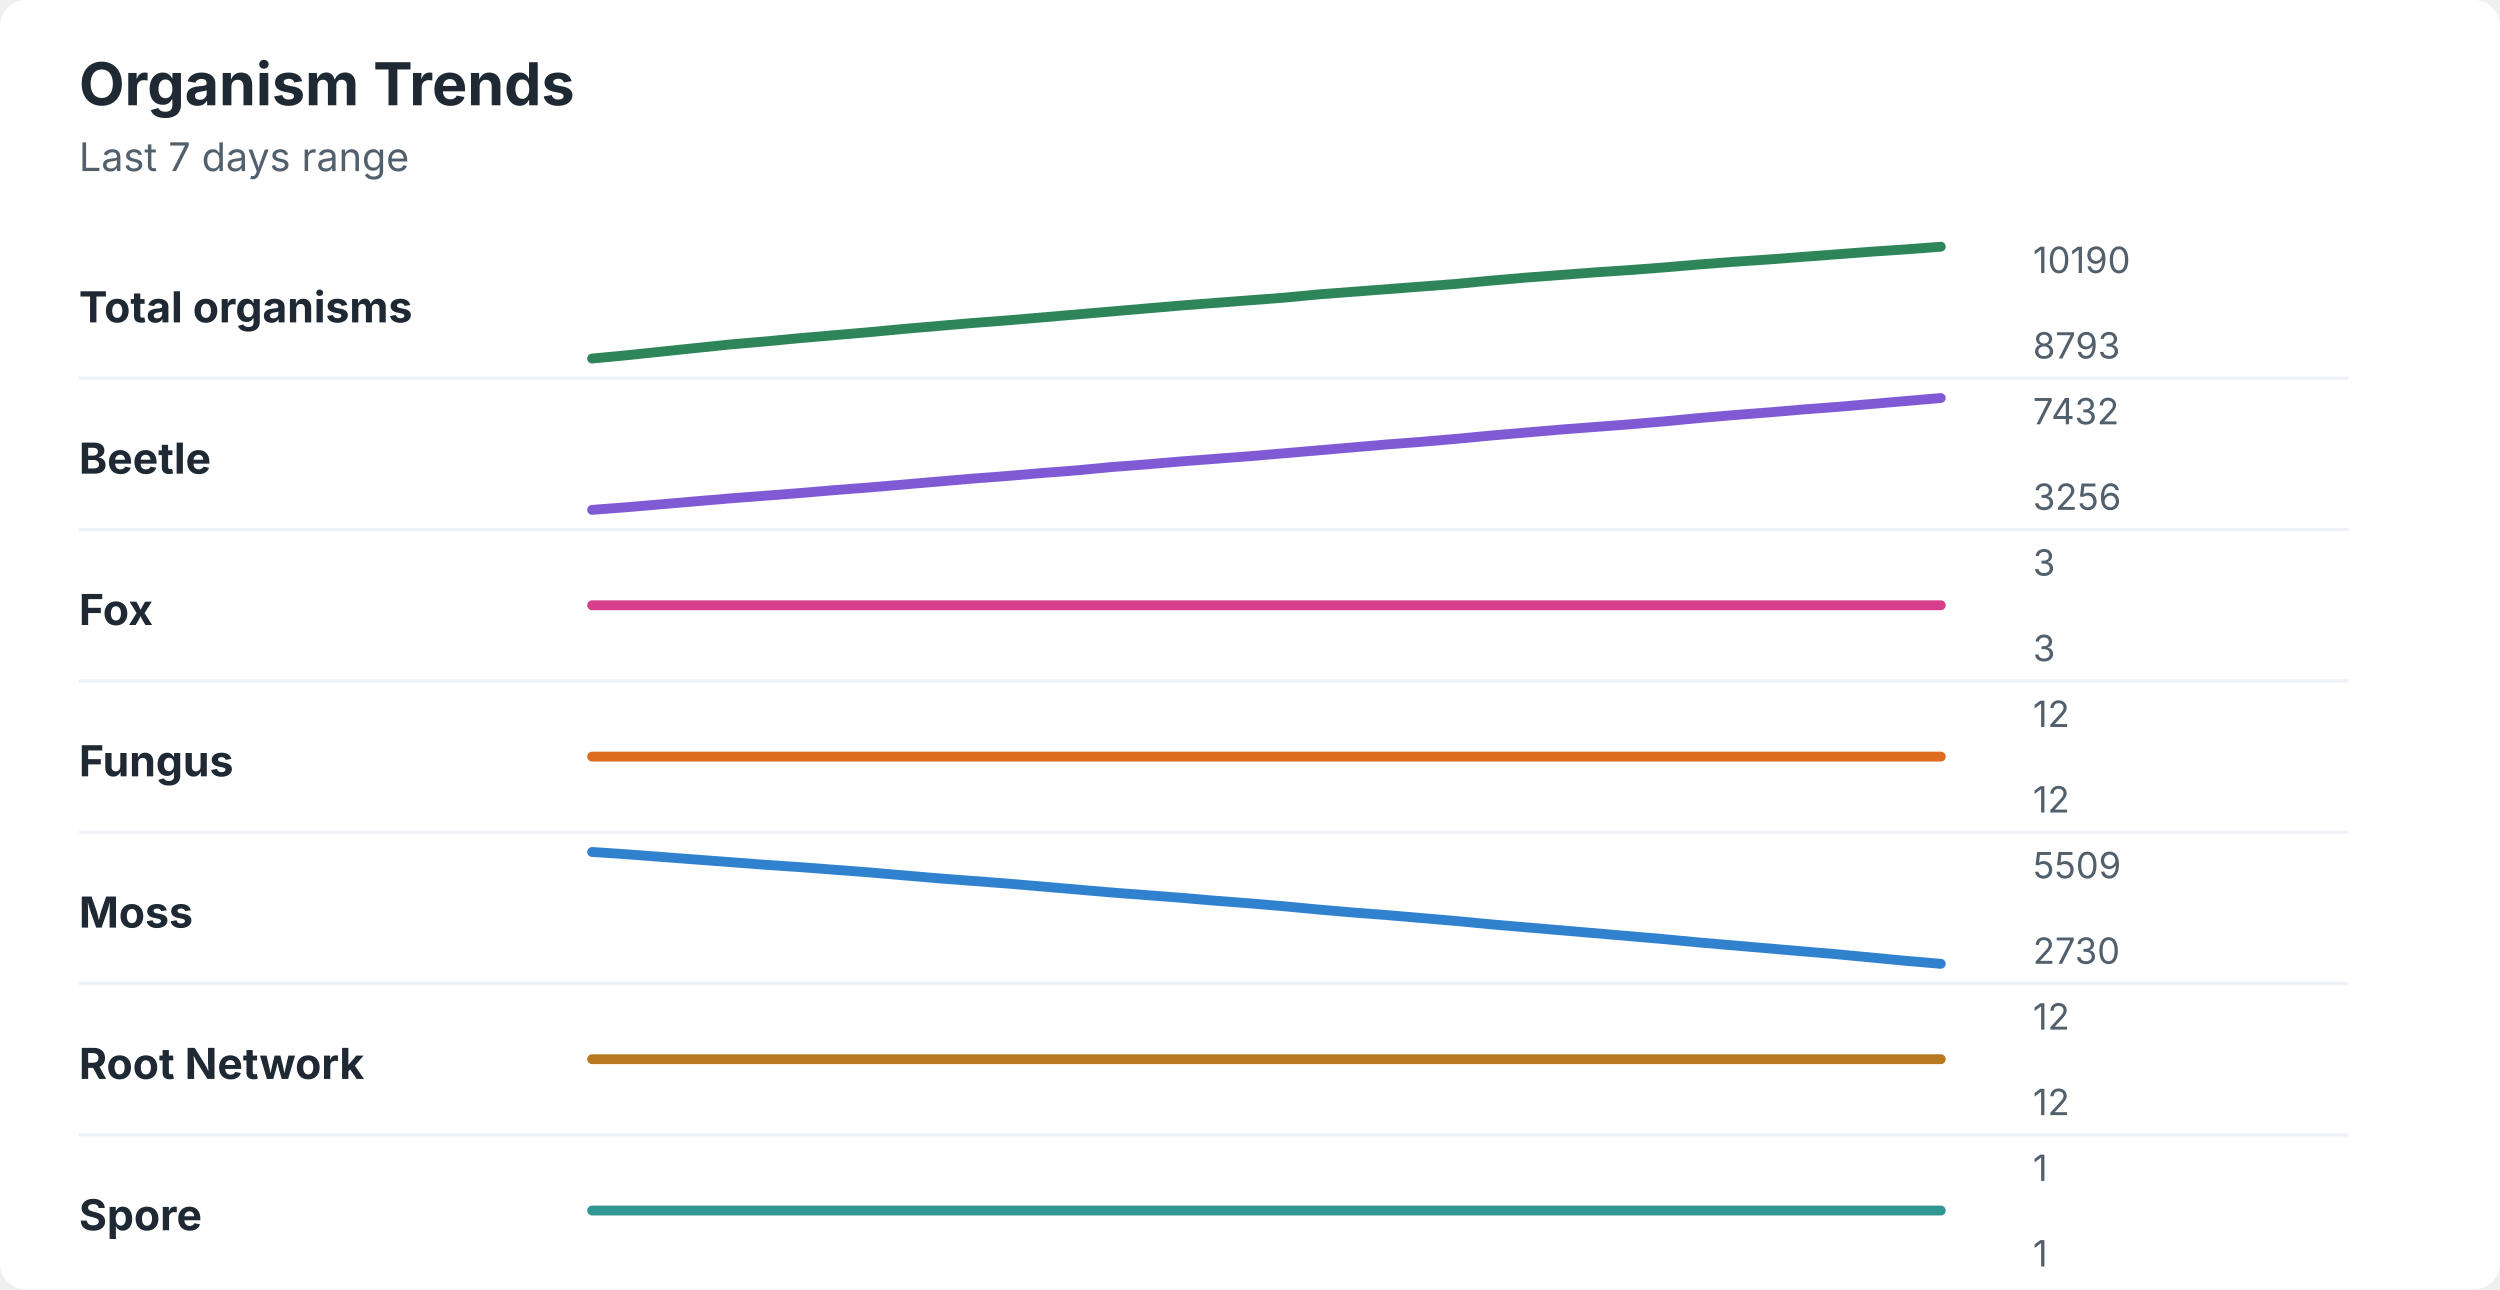
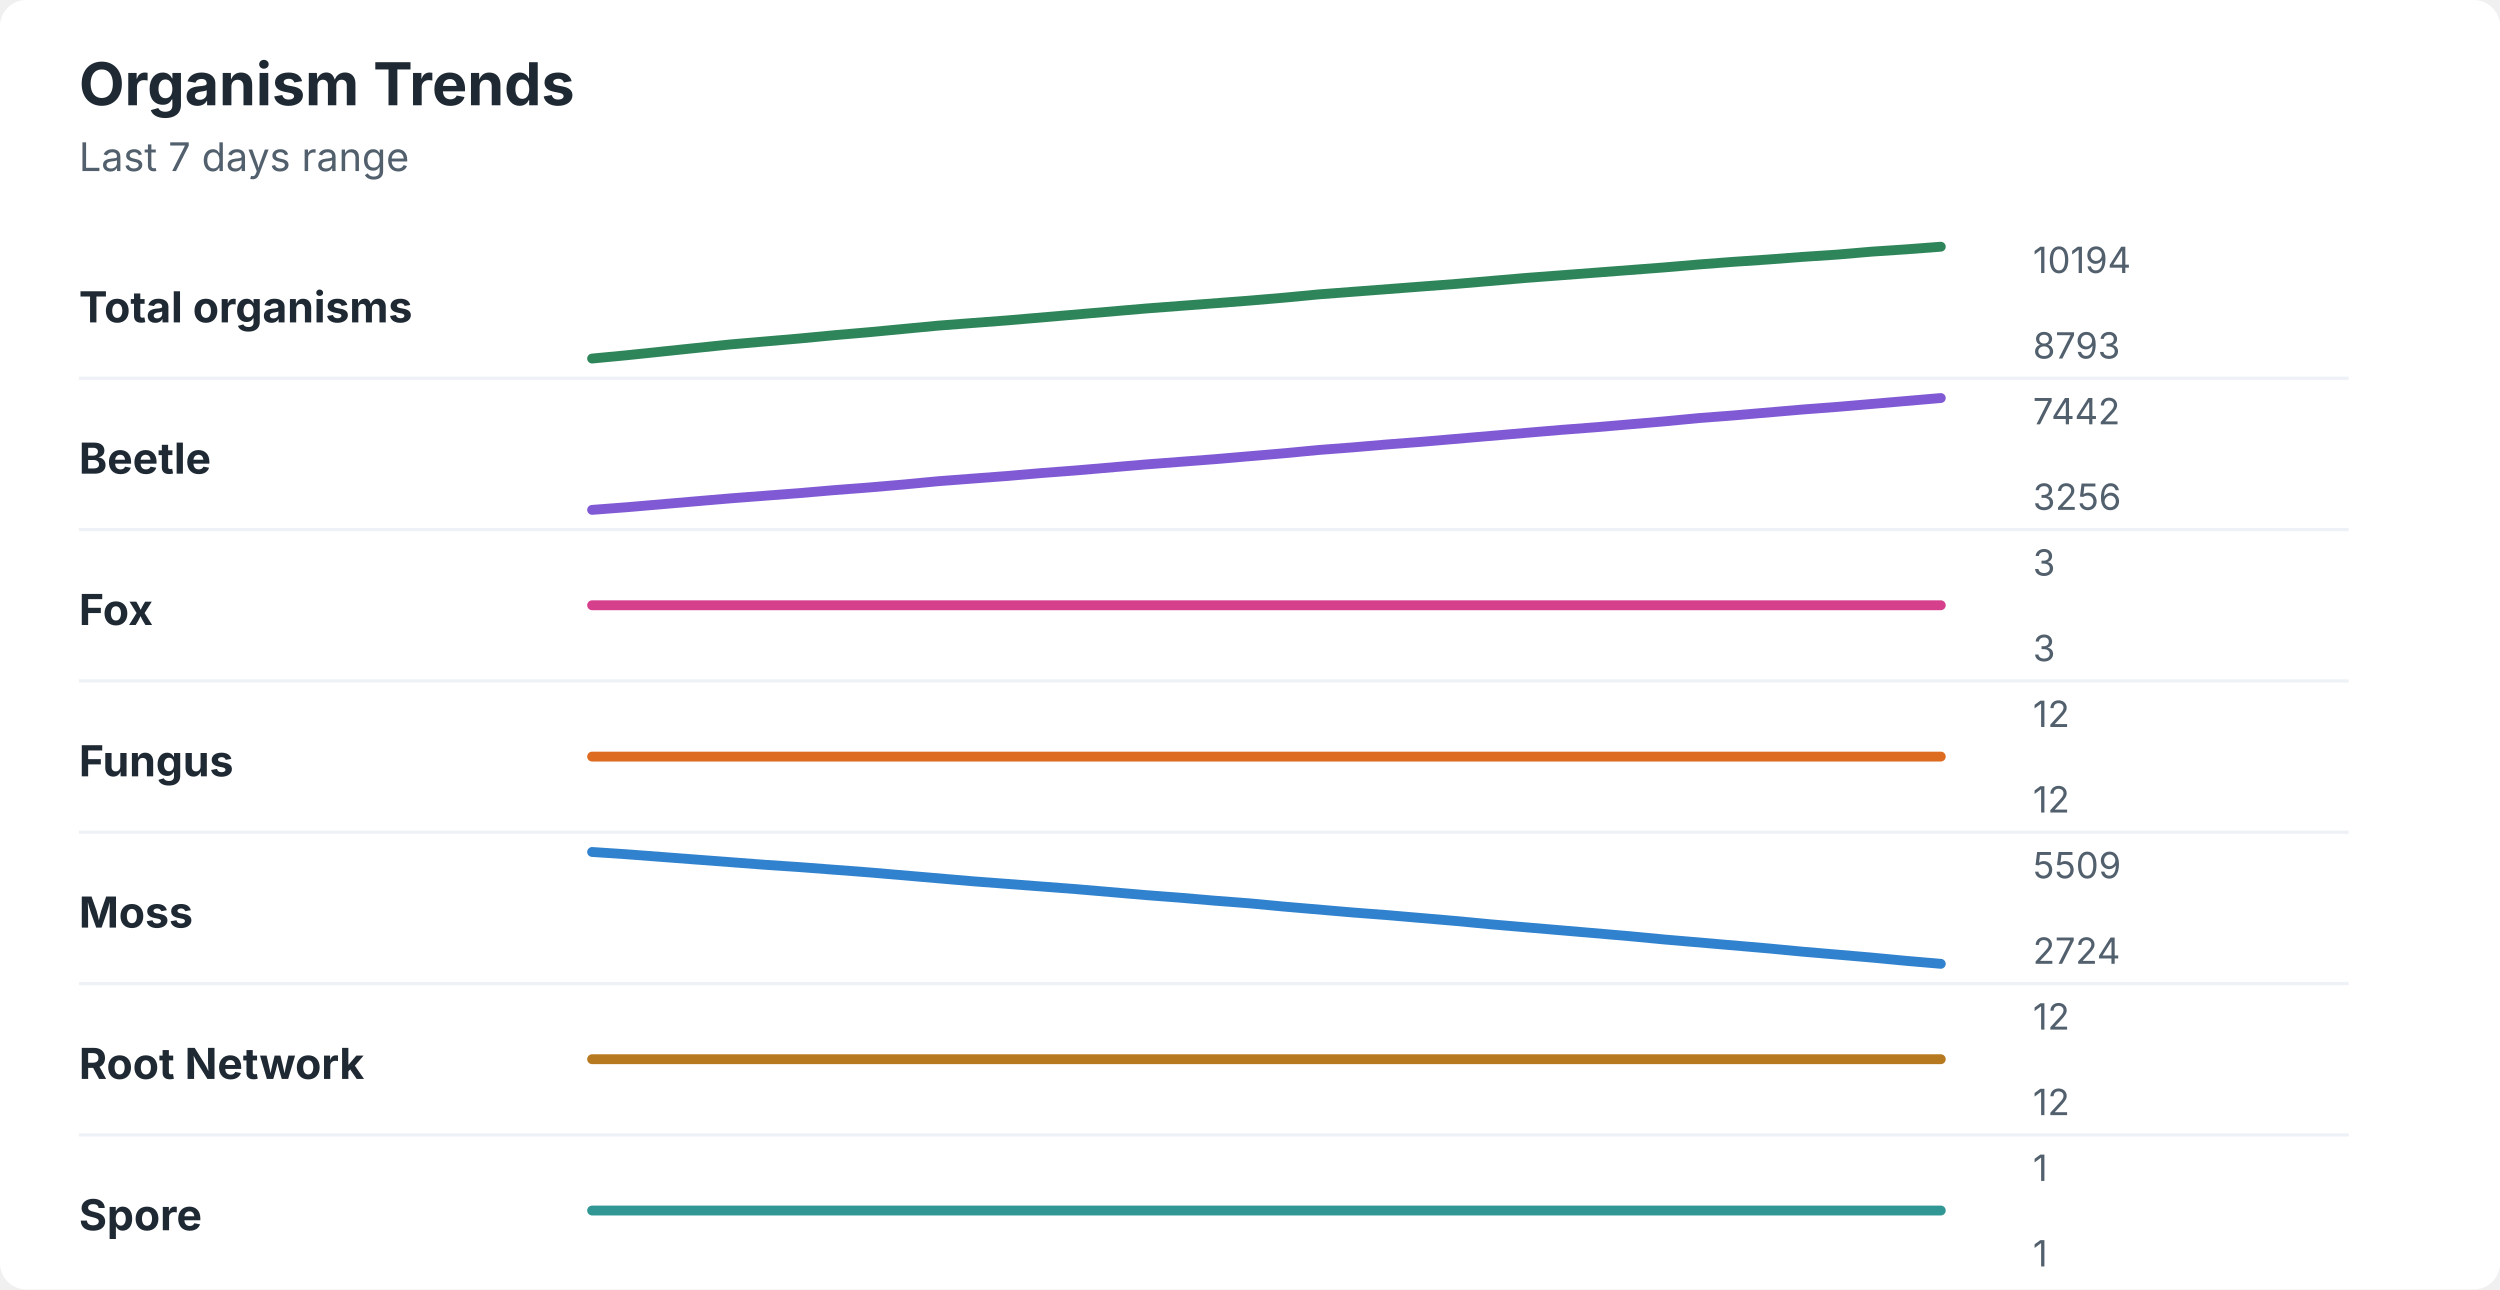
<svg xmlns="http://www.w3.org/2000/svg" width="760" height="392" viewBox="0 0 760 392" role="img" aria-labelledby="title desc">
  <rect width="760" height="392" rx="8" fill="#ffffff" />
  <style>
    text { font-family: -apple-system, BlinkMacSystemFont, "Segoe UI", sans-serif; }
    .title { font-size: 18px; font-weight: 700; fill: #1f2933; }
    .subtitle { font-size: 12px; fill: #52606d; }
    .label { font-size: 13px; font-weight: 650; fill: #1f2933; }
    .axis-value { font-size: 11px; fill: #52606d; }
    .separator { stroke: #eef2f7; stroke-width: 1; }
  </style>
  <text x="24" y="32" class="title">Organism Trends</text>
  <text x="24" y="52" class="subtitle">Last 7 days range</text>
  <text x="24" y="98" class="label">Total organisms</text>
-   <polyline points="180.0,109.0 190.5,108.0 201.0,106.9 211.5,105.8 222.1,104.7 232.6,103.8 243.1,102.8 253.6,101.9 264.1,101.0 274.6,100.0 285.1,99.1 295.6,98.2 306.2,97.4 316.7,96.5 327.2,95.6 337.7,94.7 348.2,93.8 358.7,92.9 369.2,92.1 379.7,91.3 390.3,90.5 400.8,89.5 411.3,88.7 421.8,87.9 432.3,87.1 442.8,86.3 453.3,85.3 463.8,84.4 474.4,83.6 484.9,82.8 495.4,82.1 505.9,81.3 516.4,80.4 526.9,79.6 537.4,78.9 547.9,78.1 558.5,77.3 569.0,76.5 579.5,75.8 590.0,75.0 " fill="none" stroke="#2f855a" stroke-width="3" stroke-linecap="round" stroke-linejoin="round" />
-   <text x="618" y="83" class="axis-value">10190</text>
+   <polyline points="180.0,109.0 190.5,108.0 201.0,106.9 211.5,105.8 222.1,104.7 232.6,103.8 243.1,102.9 253.6,101.9 264.1,101.0 274.6,100.0 285.1,99.0 295.6,98.2 306.2,97.4 316.7,96.5 327.2,95.6 337.7,94.7 348.2,93.8 358.7,93.0 369.2,92.2 379.7,91.4 390.3,90.5 400.8,89.5 411.3,88.7 421.8,87.9 432.3,87.1 442.8,86.3 453.3,85.4 463.8,84.5 474.4,83.7 484.9,82.9 495.4,82.1 505.9,81.3 516.4,80.4 526.9,79.6 537.4,78.9 547.9,78.1 558.5,77.4 569.0,76.5 579.5,75.8 590.0,75.0 " fill="none" stroke="#2f855a" stroke-width="3" stroke-linecap="round" stroke-linejoin="round" />
+   <text x="618" y="83" class="axis-value">10194</text>
  <text x="618" y="109" class="axis-value">8793</text>
  <line x1="24" y1="115.0" x2="714" y2="115.0" class="separator" />
  <text x="24" y="144" class="label">Beetle</text>
-   <polyline points="180.0,155.0 190.5,154.2 201.0,153.3 211.5,152.4 222.1,151.5 232.6,150.7 243.1,149.9 253.6,149.0 264.1,148.2 274.6,147.3 285.1,146.4 295.6,145.5 306.2,144.7 316.7,143.8 327.2,143.0 337.7,142.0 348.2,141.2 358.7,140.3 369.2,139.5 379.7,138.7 390.3,137.8 400.8,136.9 411.3,136.0 421.8,135.1 432.3,134.3 442.8,133.4 453.3,132.4 463.8,131.5 474.4,130.6 484.9,129.8 495.4,129.0 505.9,128.1 516.4,127.1 526.9,126.2 537.4,125.4 547.9,124.5 558.5,123.7 569.0,122.8 579.5,121.9 590.0,121.0 " fill="none" stroke="#805ad5" stroke-width="3" stroke-linecap="round" stroke-linejoin="round" />
-   <text x="618" y="129" class="axis-value">7432</text>
+   <polyline points="180.0,155.0 190.5,154.2 201.0,153.3 211.5,152.4 222.1,151.5 232.6,150.7 243.1,149.9 253.6,149.0 264.1,148.2 274.6,147.3 285.1,146.3 295.6,145.5 306.2,144.7 316.7,143.8 327.2,143.0 337.7,142.1 348.2,141.2 358.7,140.4 369.2,139.6 379.7,138.7 390.3,137.8 400.8,136.8 411.3,136.0 421.8,135.1 432.3,134.3 442.8,133.4 453.3,132.5 463.8,131.6 474.4,130.7 484.9,129.9 495.4,129.0 505.9,128.1 516.4,127.1 526.9,126.3 537.4,125.4 547.9,124.5 558.5,123.7 569.0,122.8 579.5,121.9 590.0,121.0 " fill="none" stroke="#805ad5" stroke-width="3" stroke-linecap="round" stroke-linejoin="round" />
+   <text x="618" y="129" class="axis-value">7442</text>
  <text x="618" y="155" class="axis-value">3256</text>
  <line x1="24" y1="161.0" x2="714" y2="161.0" class="separator" />
  <text x="24" y="190" class="label">Fox</text>
  <polyline points="180.0,184.0 190.5,184.0 201.0,184.0 211.5,184.0 222.1,184.0 232.6,184.0 243.1,184.0 253.6,184.0 264.1,184.0 274.6,184.0 285.1,184.0 295.6,184.0 306.2,184.0 316.7,184.0 327.2,184.0 337.7,184.0 348.2,184.0 358.7,184.0 369.2,184.0 379.7,184.0 390.3,184.0 400.8,184.0 411.3,184.0 421.8,184.0 432.3,184.0 442.8,184.0 453.3,184.0 463.8,184.0 474.4,184.0 484.9,184.0 495.4,184.0 505.9,184.0 516.4,184.0 526.9,184.0 537.4,184.0 547.9,184.0 558.5,184.0 569.0,184.0 579.5,184.0 590.0,184.0 " fill="none" stroke="#d53f8c" stroke-width="3" stroke-linecap="round" stroke-linejoin="round" />
  <text x="618" y="175" class="axis-value">3</text>
  <text x="618" y="201" class="axis-value">3</text>
  <line x1="24" y1="207.0" x2="714" y2="207.0" class="separator" />
  <text x="24" y="236" class="label">Fungus</text>
  <polyline points="180.0,230.0 190.5,230.0 201.0,230.0 211.5,230.0 222.1,230.0 232.6,230.0 243.1,230.0 253.6,230.0 264.1,230.0 274.6,230.0 285.1,230.0 295.6,230.0 306.2,230.0 316.7,230.0 327.2,230.0 337.7,230.0 348.2,230.0 358.7,230.0 369.2,230.0 379.7,230.0 390.3,230.0 400.8,230.0 411.3,230.0 421.8,230.0 432.3,230.0 442.8,230.0 453.3,230.0 463.8,230.0 474.4,230.0 484.9,230.0 495.4,230.0 505.9,230.0 516.4,230.0 526.9,230.0 537.4,230.0 547.9,230.0 558.5,230.0 569.0,230.0 579.5,230.0 590.0,230.0 " fill="none" stroke="#dd6b20" stroke-width="3" stroke-linecap="round" stroke-linejoin="round" />
  <text x="618" y="221" class="axis-value">12</text>
  <text x="618" y="247" class="axis-value">12</text>
  <line x1="24" y1="253.0" x2="714" y2="253.0" class="separator" />
  <text x="24" y="282" class="label">Moss</text>
-   <polyline points="180.0,259.0 190.5,259.7 201.0,260.5 211.5,261.3 222.1,262.1 232.6,262.9 243.1,263.6 253.6,264.4 264.1,265.2 274.6,266.1 285.1,267.0 295.6,267.8 306.2,268.6 316.7,269.5 327.2,270.4 337.7,271.3 348.2,272.1 358.7,272.9 369.2,273.8 379.7,274.6 390.3,275.5 400.8,276.5 411.3,277.4 421.8,278.2 432.3,279.1 442.8,280.0 453.3,281.0 463.8,281.9 474.4,282.8 484.9,283.7 495.4,284.6 505.9,285.5 516.4,286.5 526.9,287.4 537.4,288.3 547.9,289.2 558.5,290.1 569.0,291.1 579.5,292.1 590.0,293.0 " fill="none" stroke="#3182ce" stroke-width="3" stroke-linecap="round" stroke-linejoin="round" />
+   <polyline points="180.0,259.0 190.5,259.7 201.0,260.5 211.5,261.3 222.1,262.1 232.6,262.9 243.1,263.6 253.6,264.4 264.1,265.2 274.6,266.1 285.1,267.0 295.6,267.9 306.2,268.7 316.7,269.5 327.2,270.3 337.7,271.2 348.2,272.1 358.7,272.9 369.2,273.8 379.7,274.6 390.3,275.6 400.8,276.5 411.3,277.4 421.8,278.2 432.3,279.1 442.8,280.0 453.3,281.0 463.8,281.9 474.4,282.8 484.9,283.7 495.4,284.6 505.9,285.6 516.4,286.5 526.9,287.4 537.4,288.3 547.9,289.3 558.5,290.2 569.0,291.1 579.5,292.1 590.0,293.0 " fill="none" stroke="#3182ce" stroke-width="3" stroke-linecap="round" stroke-linejoin="round" />
  <text x="618" y="267" class="axis-value">5509</text>
-   <text x="618" y="293" class="axis-value">2730</text>
+   <text x="618" y="293" class="axis-value">2724</text>
  <line x1="24" y1="299.0" x2="714" y2="299.0" class="separator" />
  <text x="24" y="328" class="label">Root Network</text>
  <polyline points="180.0,322.0 190.5,322.0 201.0,322.0 211.5,322.0 222.1,322.0 232.6,322.0 243.1,322.0 253.6,322.0 264.1,322.0 274.6,322.0 285.1,322.0 295.6,322.0 306.2,322.0 316.7,322.0 327.2,322.0 337.7,322.0 348.2,322.0 358.7,322.0 369.2,322.0 379.7,322.0 390.3,322.0 400.8,322.0 411.3,322.0 421.8,322.0 432.3,322.0 442.8,322.0 453.3,322.0 463.8,322.0 474.4,322.0 484.9,322.0 495.4,322.0 505.9,322.0 516.4,322.0 526.9,322.0 537.4,322.0 547.9,322.0 558.5,322.0 569.0,322.0 579.5,322.0 590.0,322.0 " fill="none" stroke="#b7791f" stroke-width="3" stroke-linecap="round" stroke-linejoin="round" />
  <text x="618" y="313" class="axis-value">12</text>
  <text x="618" y="339" class="axis-value">12</text>
  <line x1="24" y1="345.0" x2="714" y2="345.0" class="separator" />
  <text x="24" y="374" class="label">Spore</text>
  <polyline points="180.0,368.0 190.5,368.0 201.0,368.0 211.5,368.0 222.1,368.0 232.6,368.0 243.1,368.0 253.6,368.0 264.1,368.0 274.6,368.0 285.1,368.0 295.6,368.0 306.2,368.0 316.7,368.0 327.2,368.0 337.7,368.0 348.2,368.0 358.7,368.0 369.2,368.0 379.7,368.0 390.3,368.0 400.8,368.0 411.3,368.0 421.8,368.0 432.3,368.0 442.8,368.0 453.3,368.0 463.8,368.0 474.4,368.0 484.9,368.0 495.4,368.0 505.9,368.0 516.4,368.0 526.9,368.0 537.4,368.0 547.9,368.0 558.5,368.0 569.0,368.0 579.5,368.0 590.0,368.0 " fill="none" stroke="#319795" stroke-width="3" stroke-linecap="round" stroke-linejoin="round" />
  <text x="618" y="359" class="axis-value">1</text>
  <text x="618" y="385" class="axis-value">1</text>
</svg>
